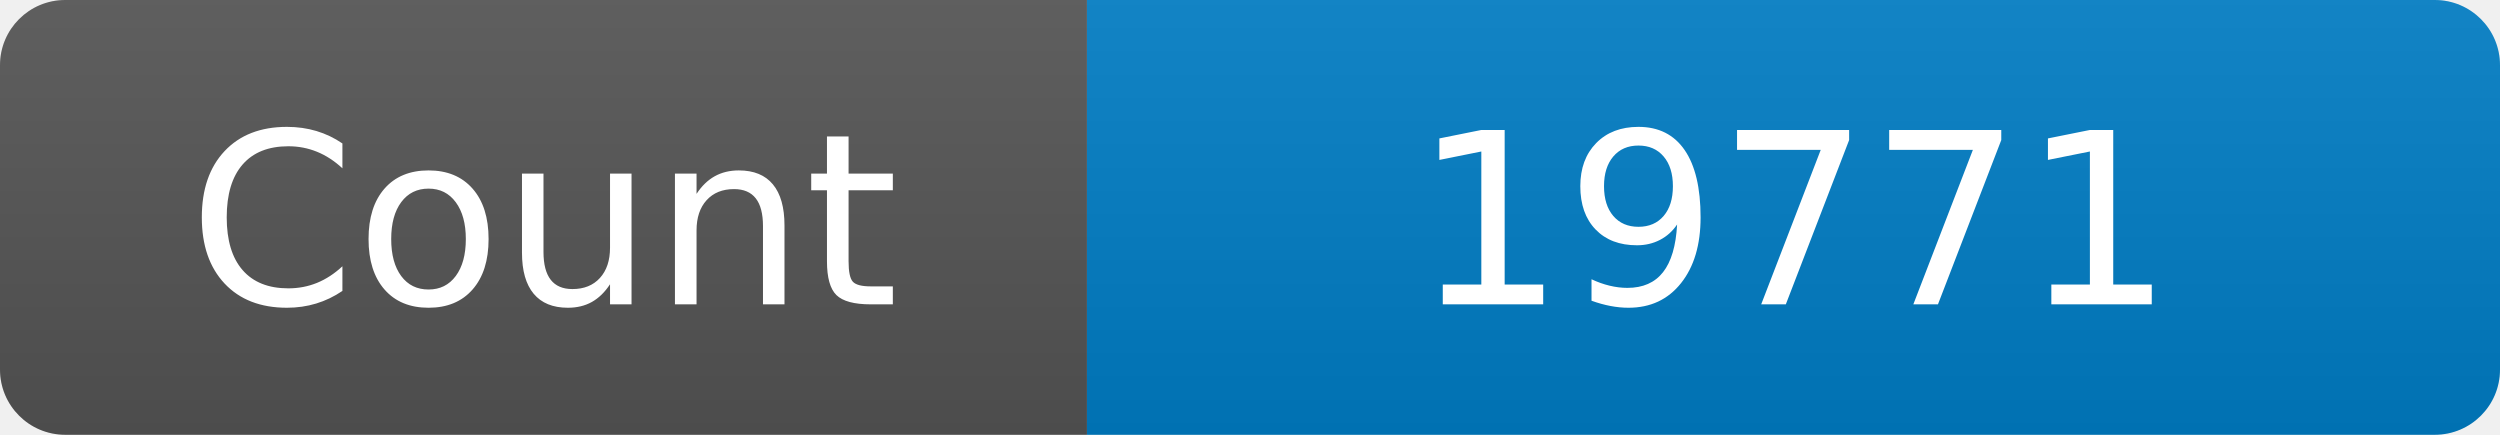
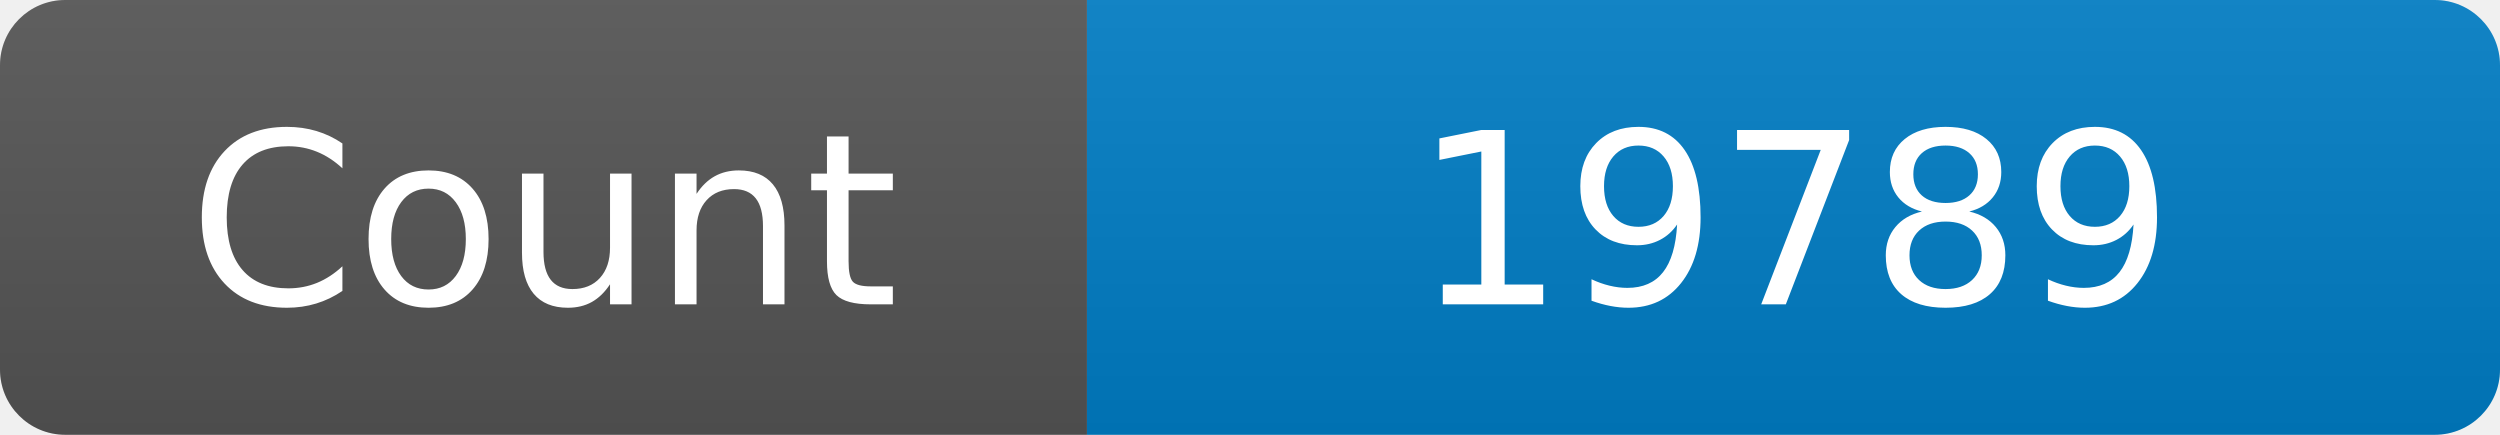
<svg xmlns="http://www.w3.org/2000/svg" width="115" height="20" role="img" aria-label="Maintained?: yes">
  <linearGradient id="s" x2="0" y2="100%">
    <stop offset="0" stop-color="#bbb" stop-opacity=".1" />
    <stop offset="1" stop-opacity=".1" />
  </linearGradient>
  <clipPath id="r">
    <rect width="115" height="20" rx="3" fill="#fff" />
  </clipPath>
  <g clip-path="url(#r)">
    <rect width="50" height="20" fill="#555" />
    <rect x="50" width="160" height="20" fill="#007ec6" />
    <rect width="115" height="20" fill="url(#s)" />
  </g>
  <g fill="#fff" text-anchor="middle" font-family="Verdana,Geneva,DejaVu Sans,sans-serif" font-size="110">
    <text x="250" y="140" transform="scale(.1)" fill="#fff">Count</text>
-     <text x="825" y="140" transform="scale(.1)" fill="#fff">19771</text>
+     <text x="825" y="140" transform="scale(.1)" fill="#fff">19789</text>
  </g>
</svg>
